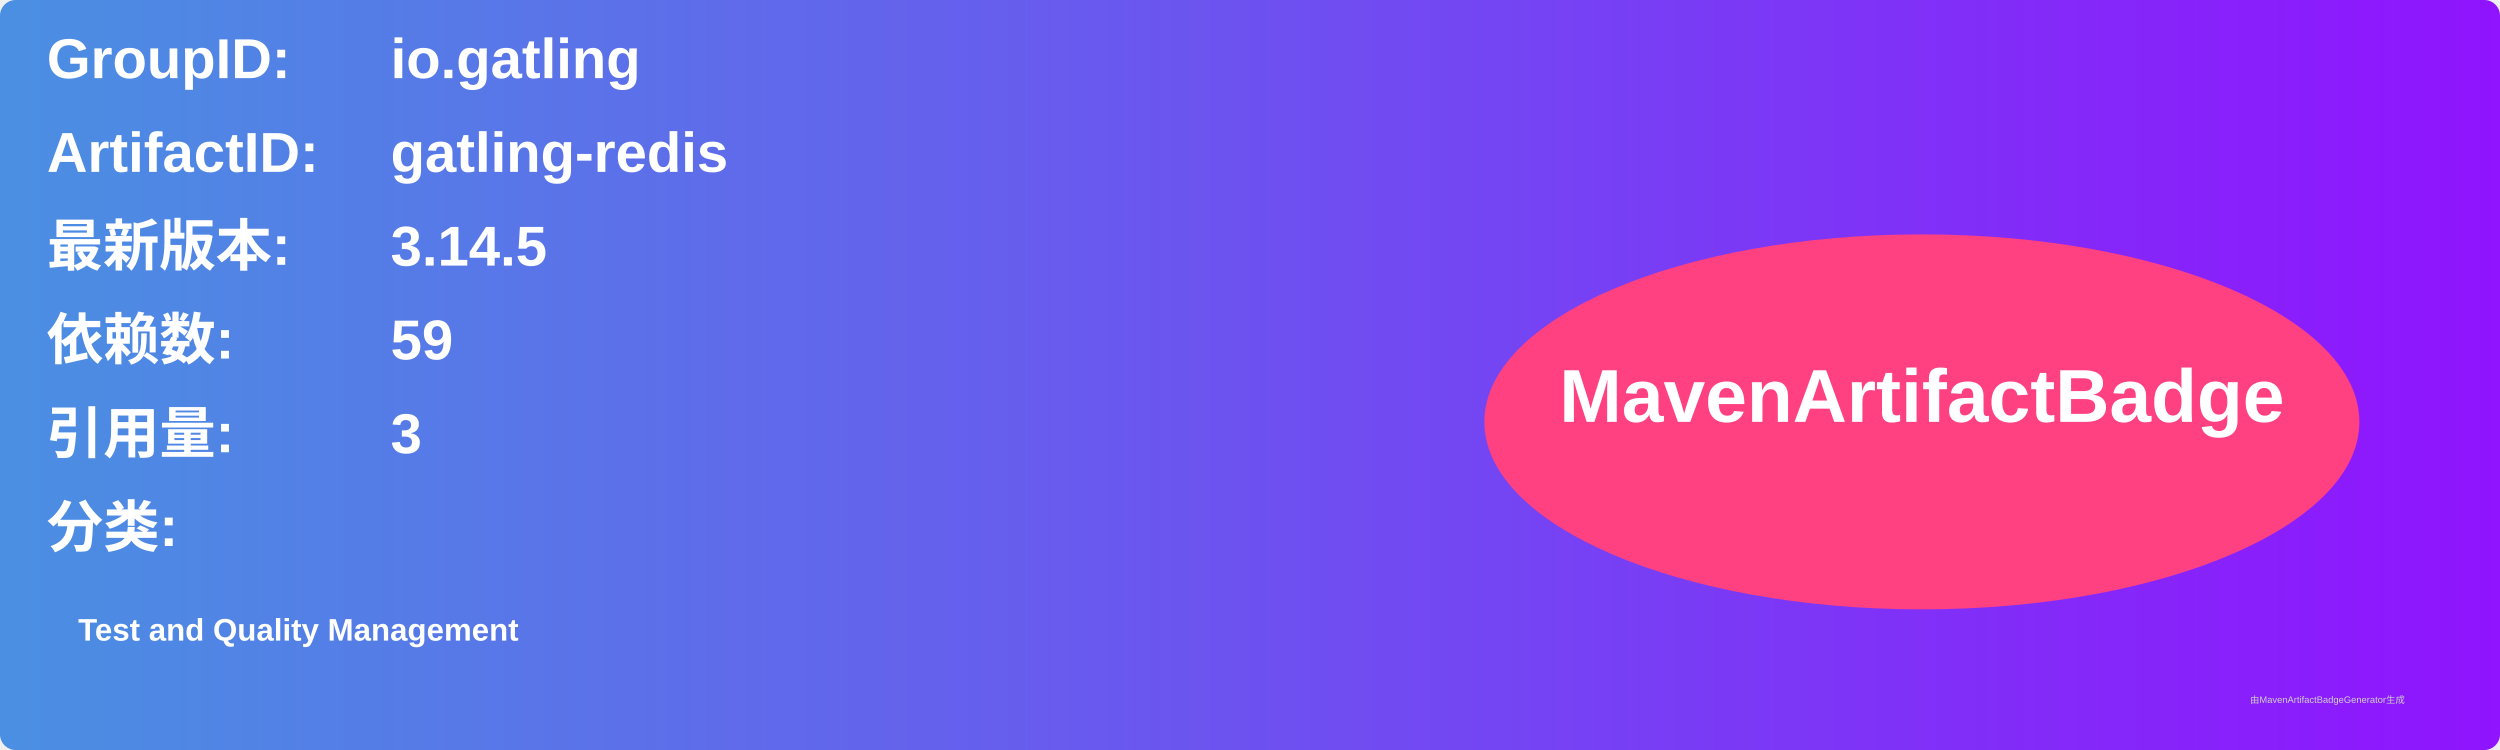
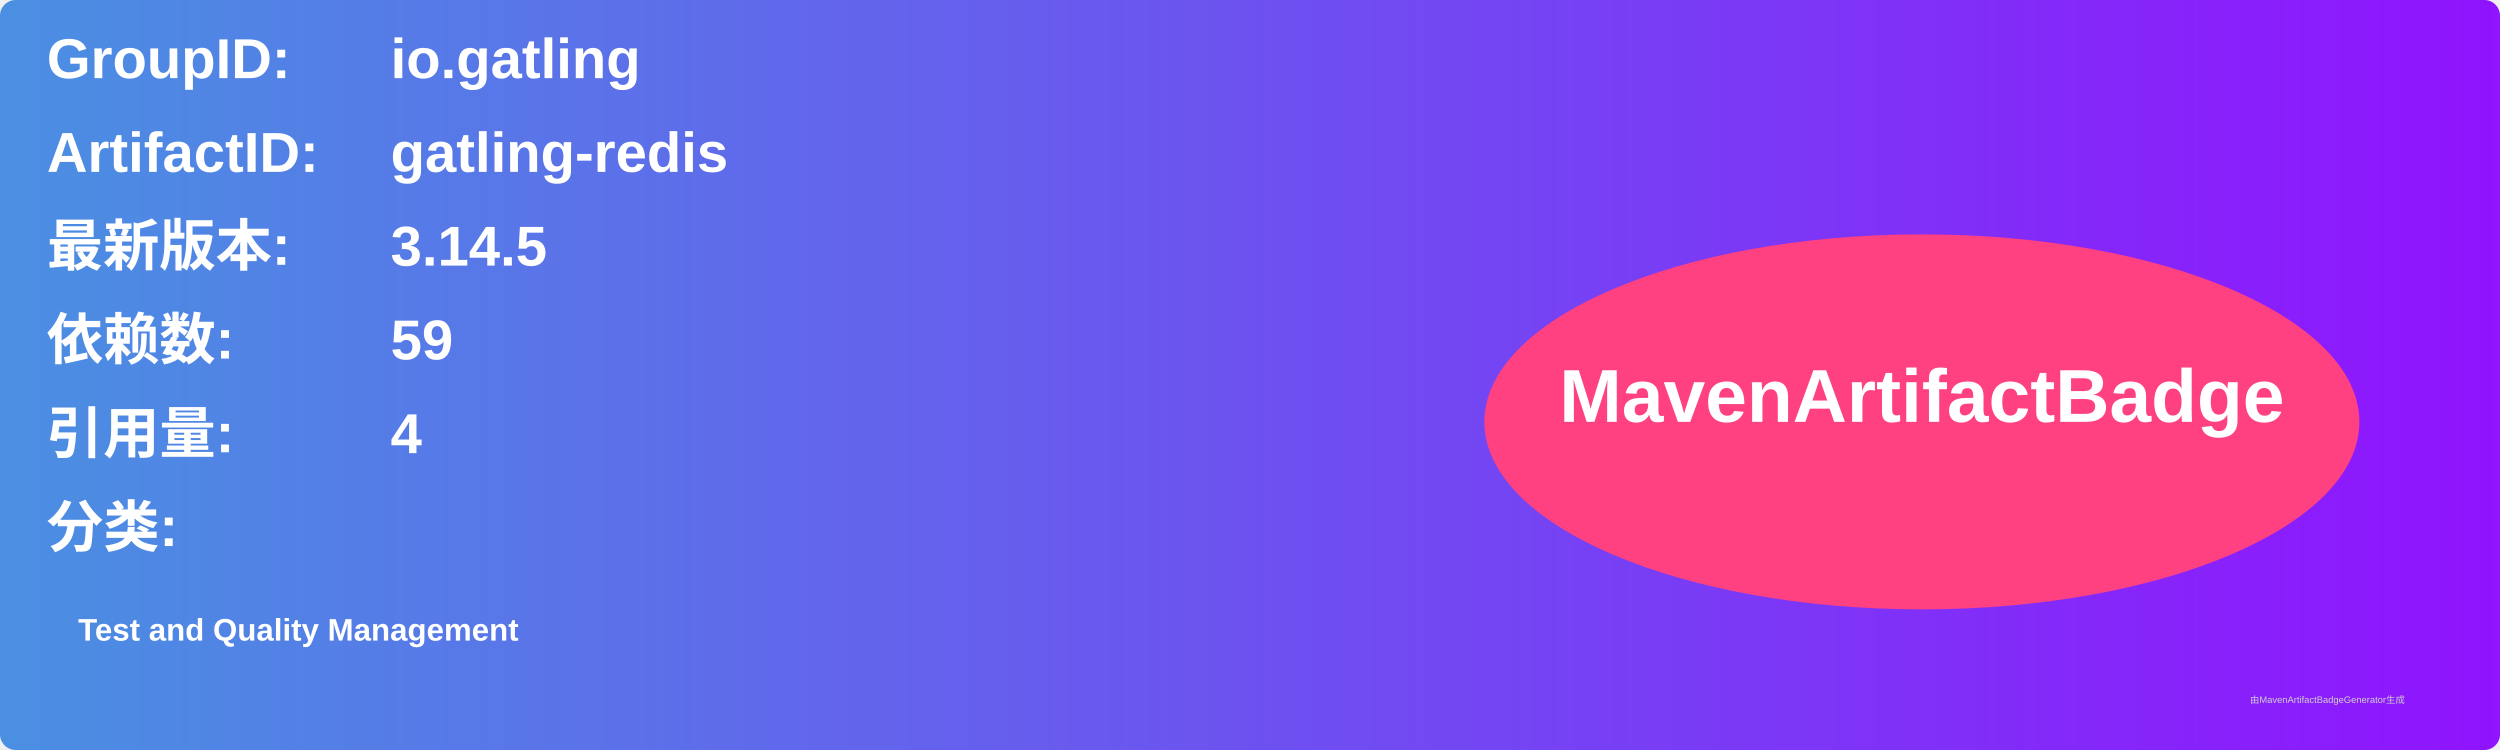
<svg xmlns="http://www.w3.org/2000/svg" width="800" height="240" viewBox="0 0 800 240">
  <linearGradient id="grad" x1="0%" y1="0%" x2="100%" y2="0%">
    <stop offset="0%" stop-color="#4a90e2" />
    <stop offset="100%" stop-color="#9013fe" />
  </linearGradient>
  <rect width="100%" height="100%" rx="5" ry="5" fill="url(#grad)" />
  <g transform="translate(15, 15)">
    <text x="0" y="10" font-family="Arial" font-size="18" fill="white" font-weight="bold" width="260">GroupID:</text>
    <text x="110" y="10" font-family="Arial" font-size="18" fill="white" font-weight="bold" width="460">io.gatling</text>
    <text x="0" y="40" font-family="Arial" font-size="18" fill="white" font-weight="bold" width="260">ArtifactID:</text>
    <text x="110" y="40" font-family="Arial" font-size="18" fill="white" font-weight="bold" width="460">gatling-redis</text>
    <text x="0" y="70" font-family="Arial" font-size="18" fill="white" font-weight="bold">最新版本:</text>
    <text x="110" y="70" font-family="Arial" font-size="18" fill="white" font-weight="bold">
      <tspan font-weight="bold">3.14.5</tspan>
    </text>
    <text x="0" y="100" font-family="Arial" font-size="18" fill="white" font-weight="bold">依赖数: </text>
    <text x="110" y="100" font-family="Arial" font-size="18" fill="white">
      <tspan font-weight="bold">59</tspan>
    </text>
    <text x="0" y="130" font-family="Arial" font-size="18" fill="white" font-weight="bold">引用量: </text>
    <text x="110" y="130" font-family="Arial" font-size="18" fill="white">
-       <tspan font-weight="bold">3</tspan>
+       <tspan font-weight="bold">4</tspan>
    </text>
    <text x="0" y="160" font-family="Arial" font-size="18" fill="white" font-weight="bold">分类:</text>
    <text x="10" y="190" font-family="Arial" font-size="10" fill="white">
      <tspan font-weight="bold">Test and Quality Management</tspan>
    </text>
    <ellipse cx="600" cy="120" rx="140" ry="60" fill="#ff4081" />
    <text x="600" y="120" text-anchor="middle" font-family="Arial" font-size="24" fill="white" font-weight="bold">MavenArtifactBadge</text>
  </g>
  <text x="720" y="225" font-family="Arial" font-size="3" fill="#d0d0d0">由MavenArtifactBadgeGenerator生成</text>
</svg>
